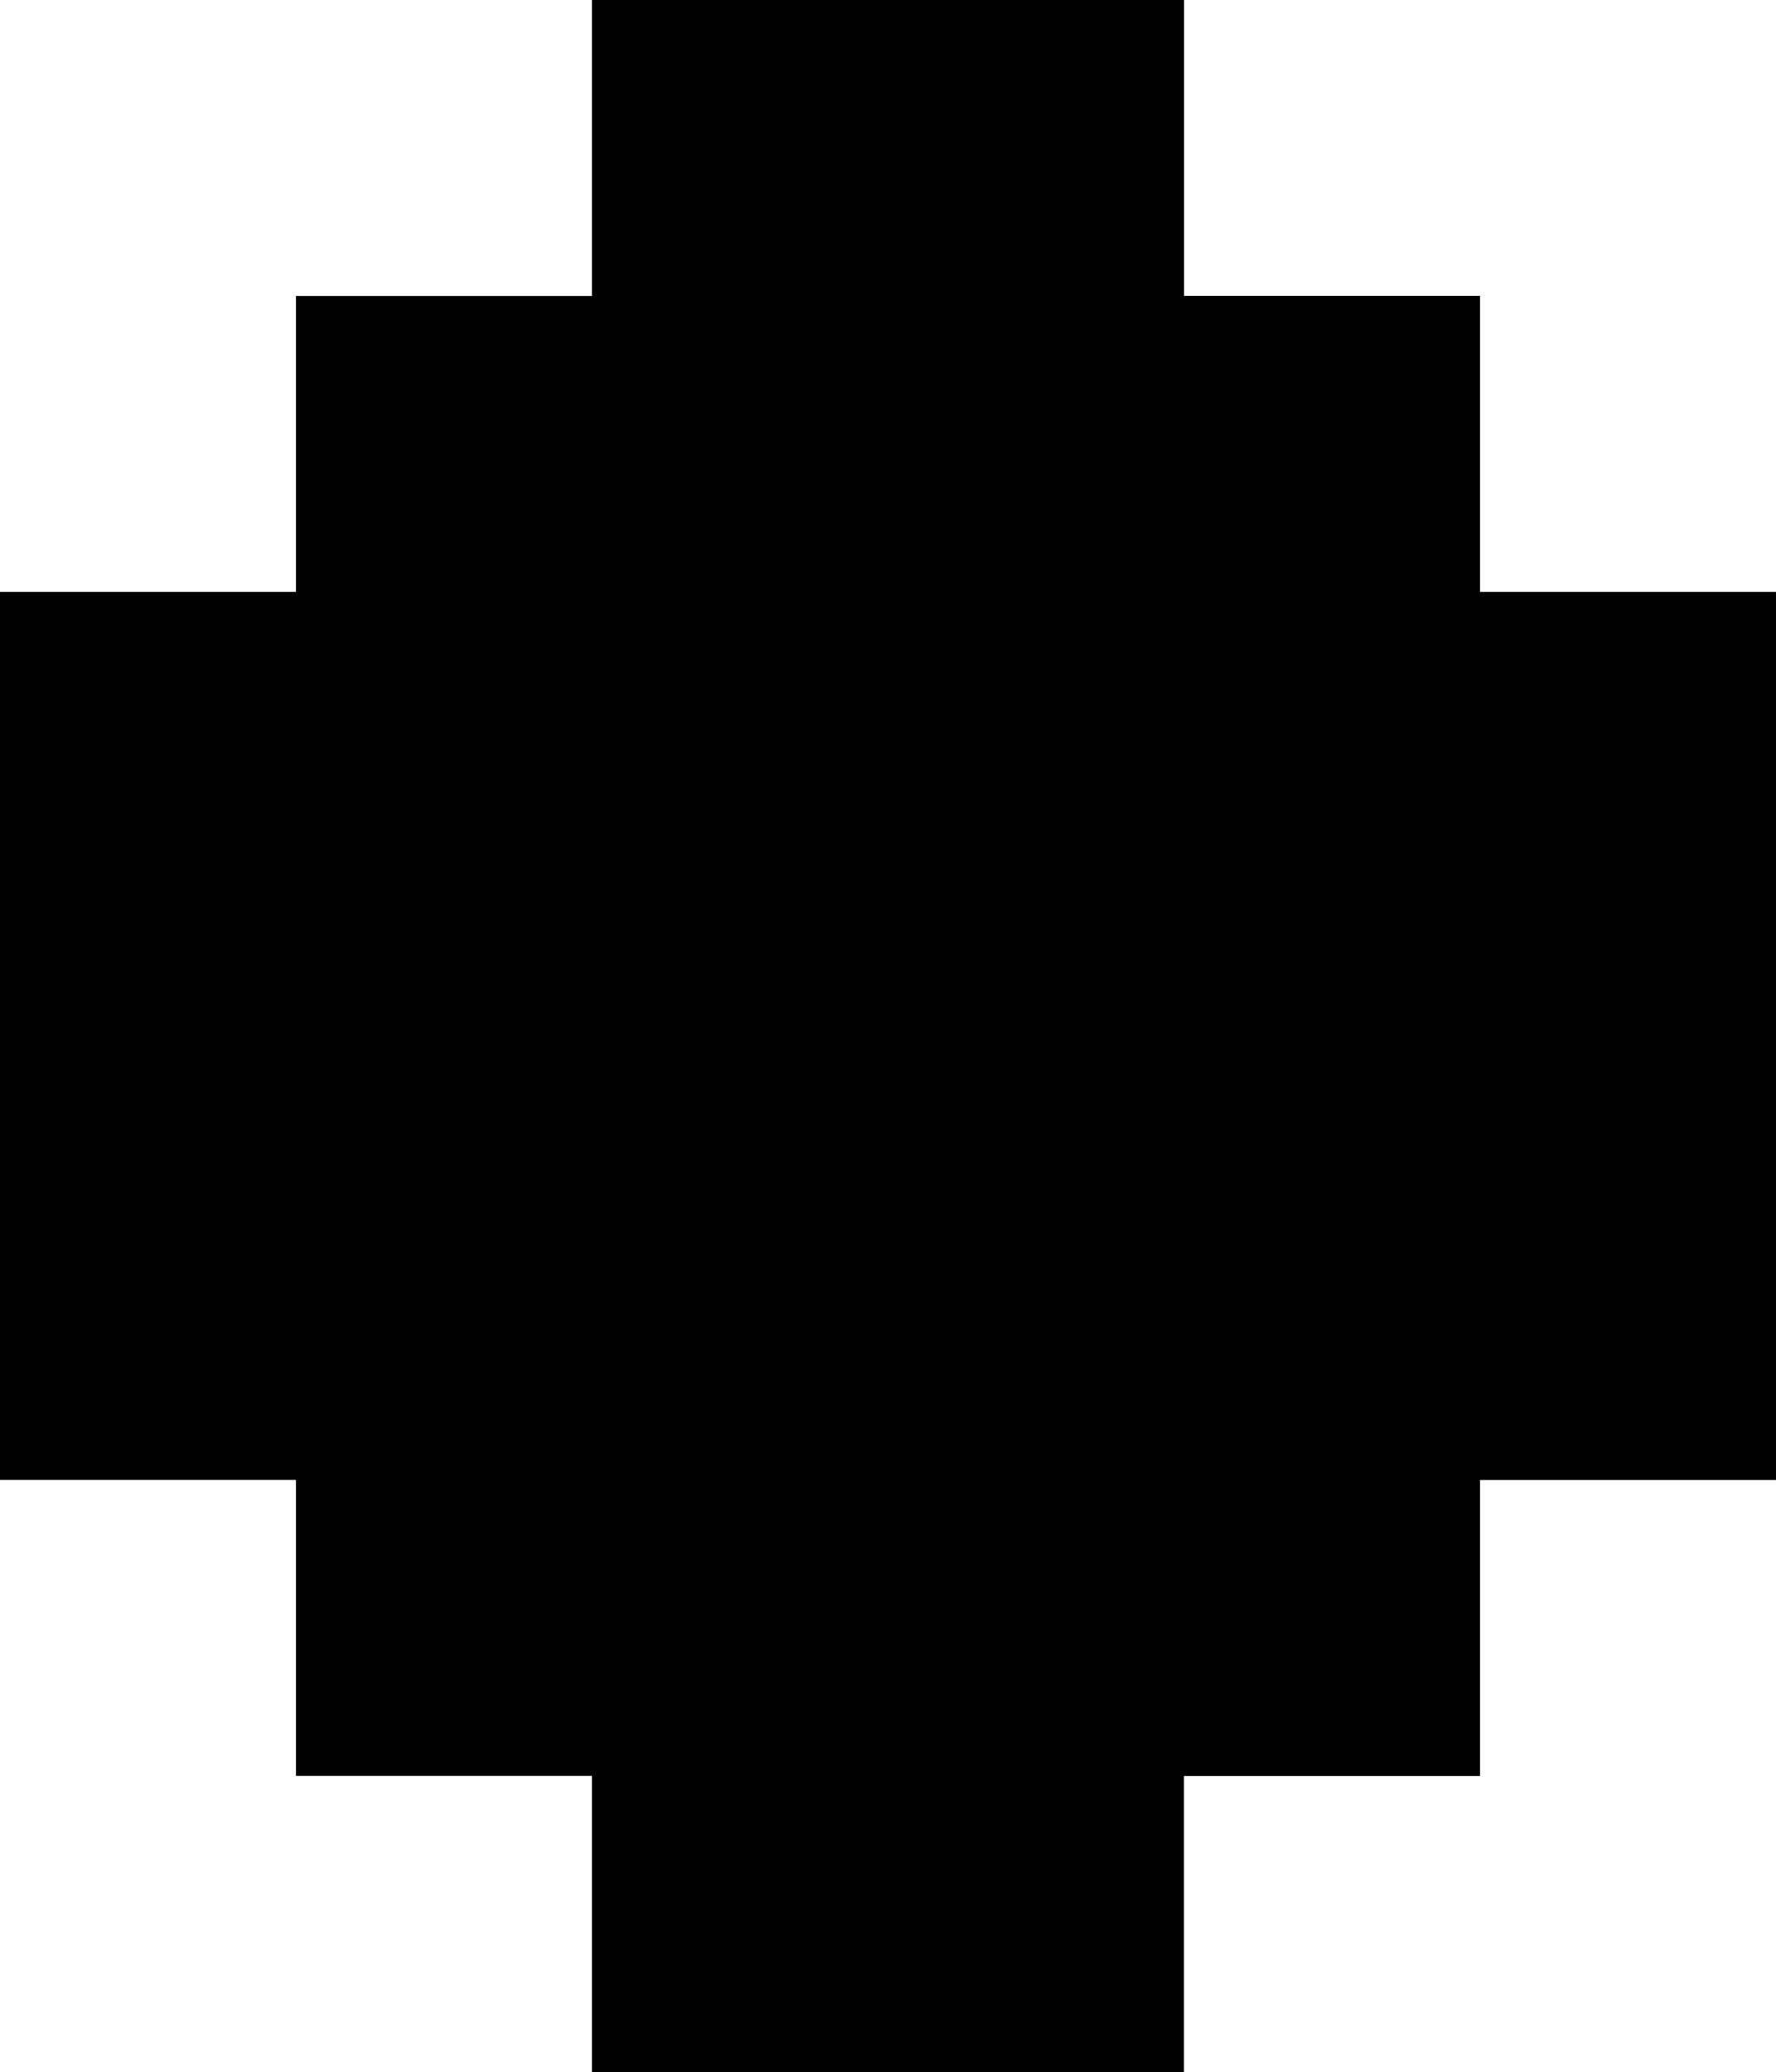
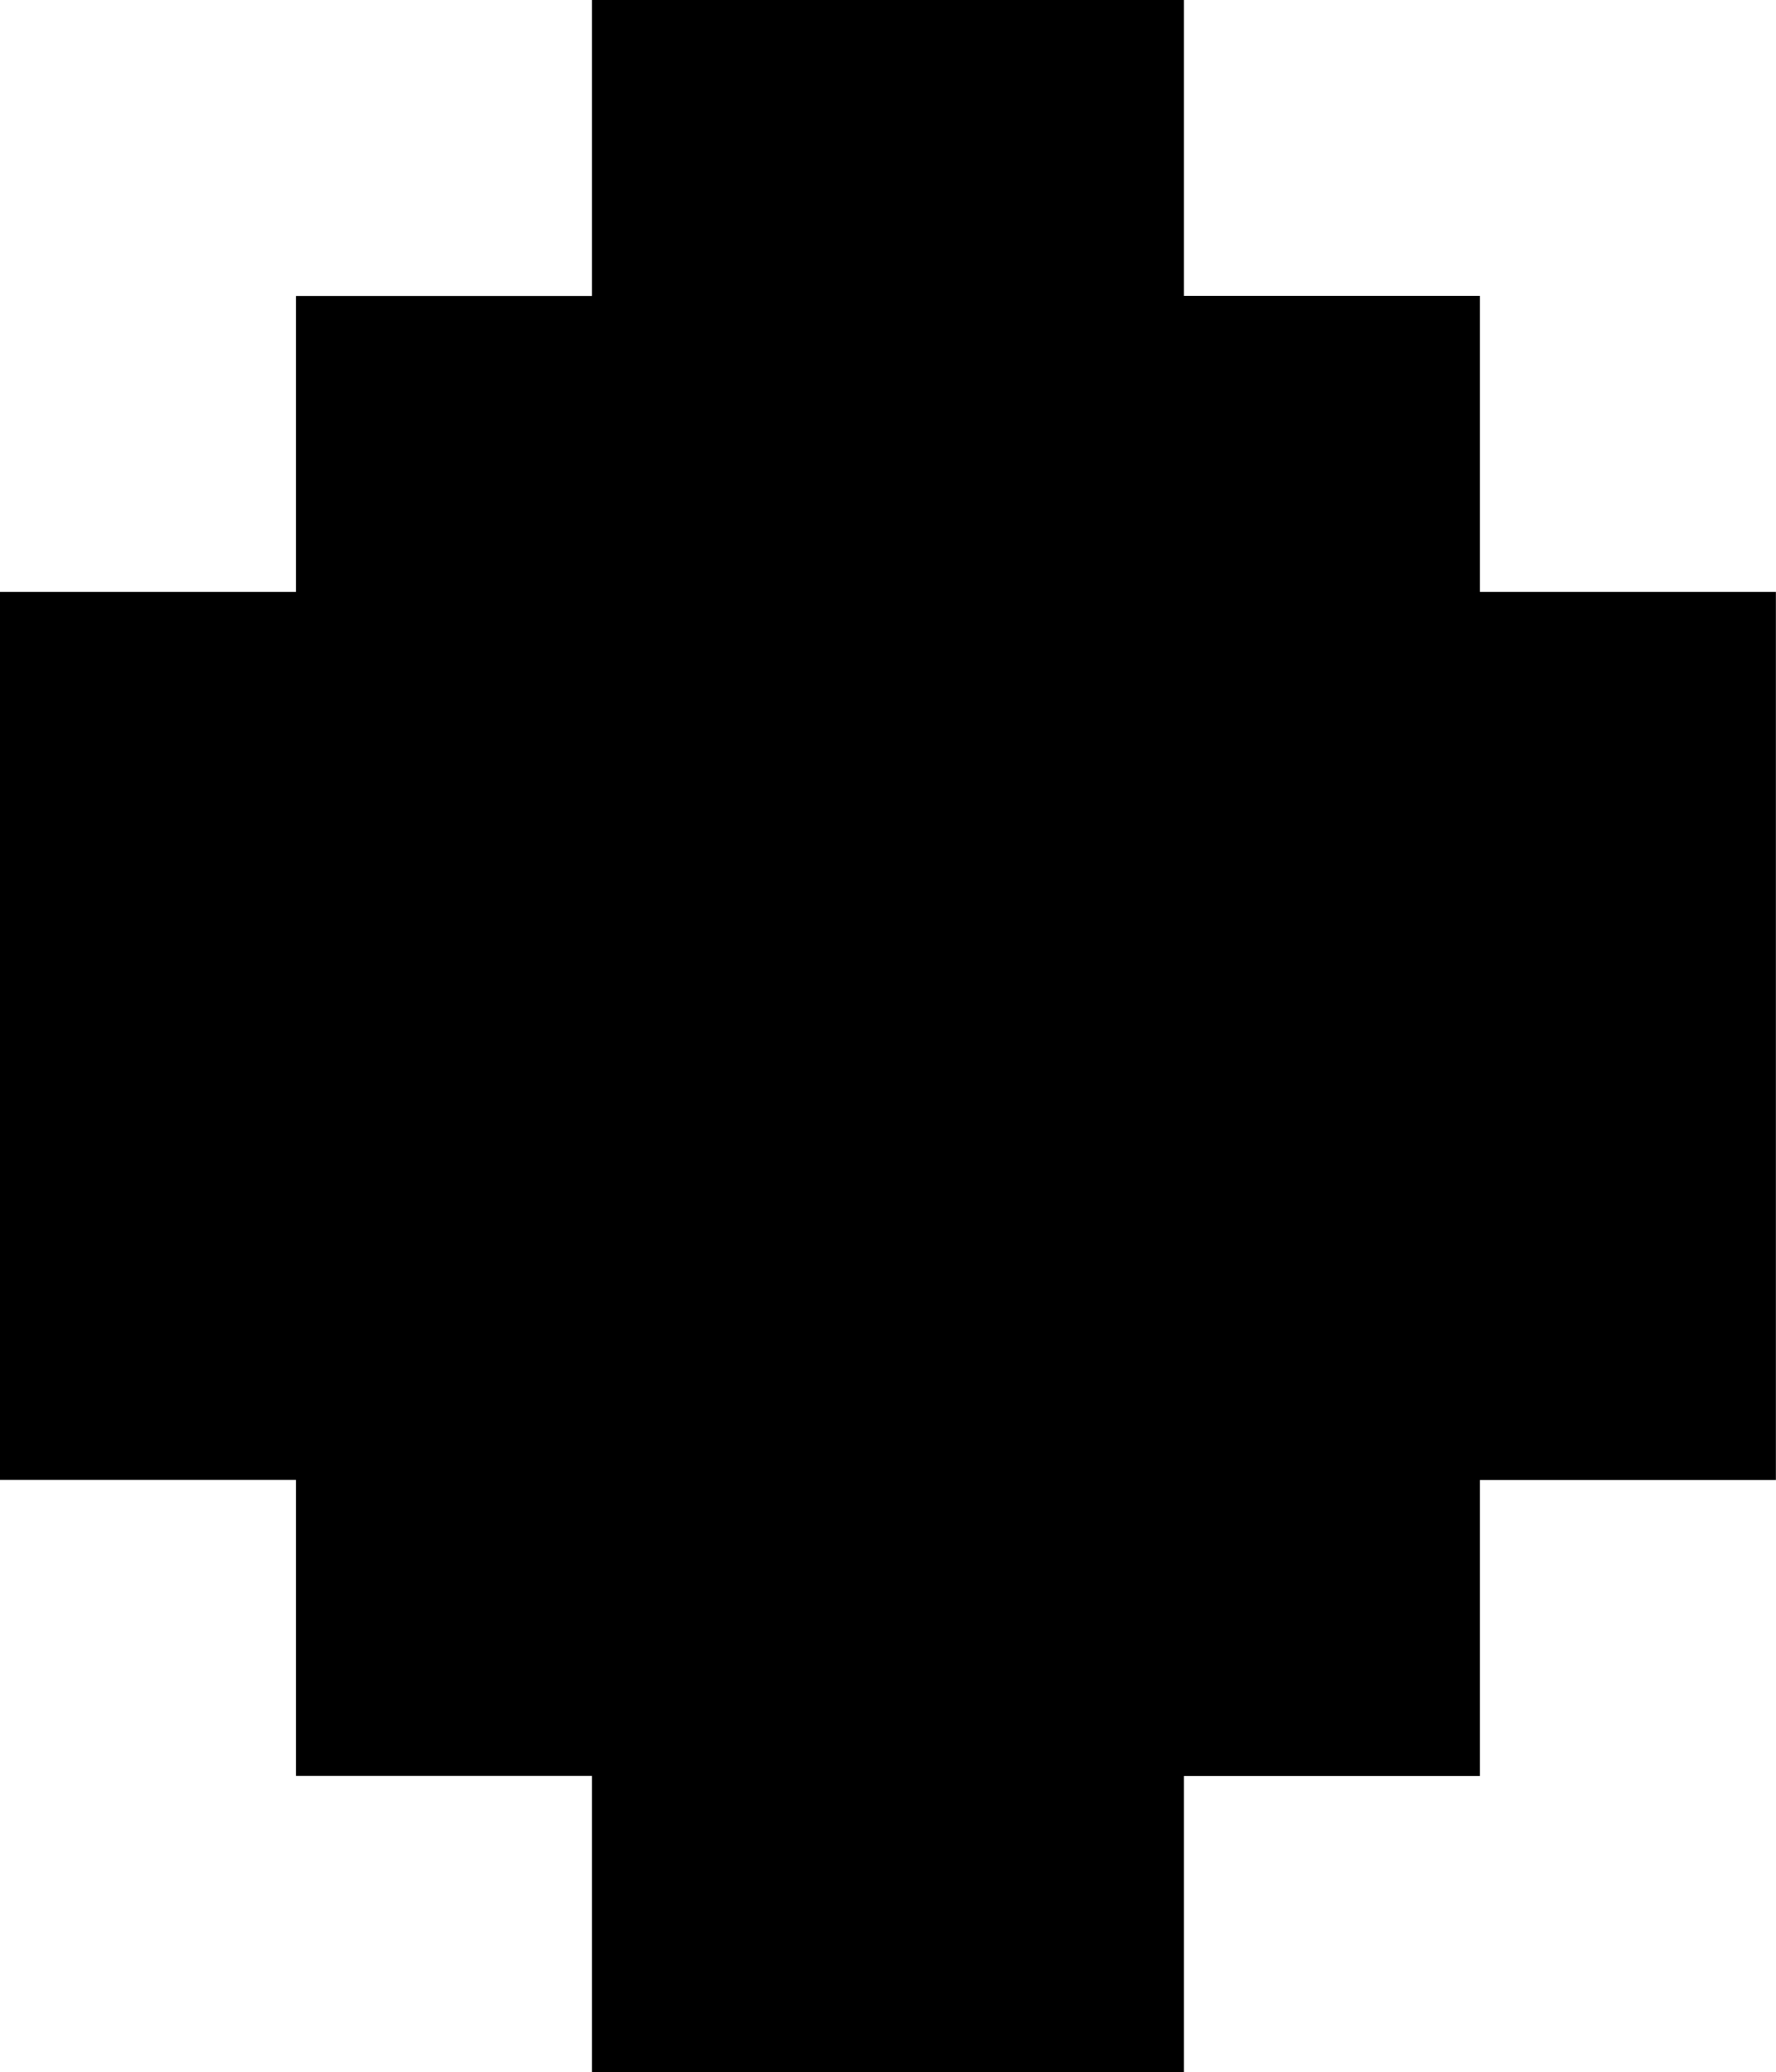
- <svg xmlns="http://www.w3.org/2000/svg" class="icon">
-   <path d="M6 0v3H3v2.999H0v9h3v3h3V21h6v-3h3.001v-3h3V5.999h-3v-3h-3V0z" fill="#000" fill-rule="evenodd" />
+ <svg xmlns="http://www.w3.org/2000/svg" width="18" height="21">
+   <path d="M6 0v3H3v2.999H0v9h3v3h3V21h6v-3h3v-3h3V5.999h-3v-3h-3V0z" fill="#000" fill-rule="evenodd" />
</svg>
